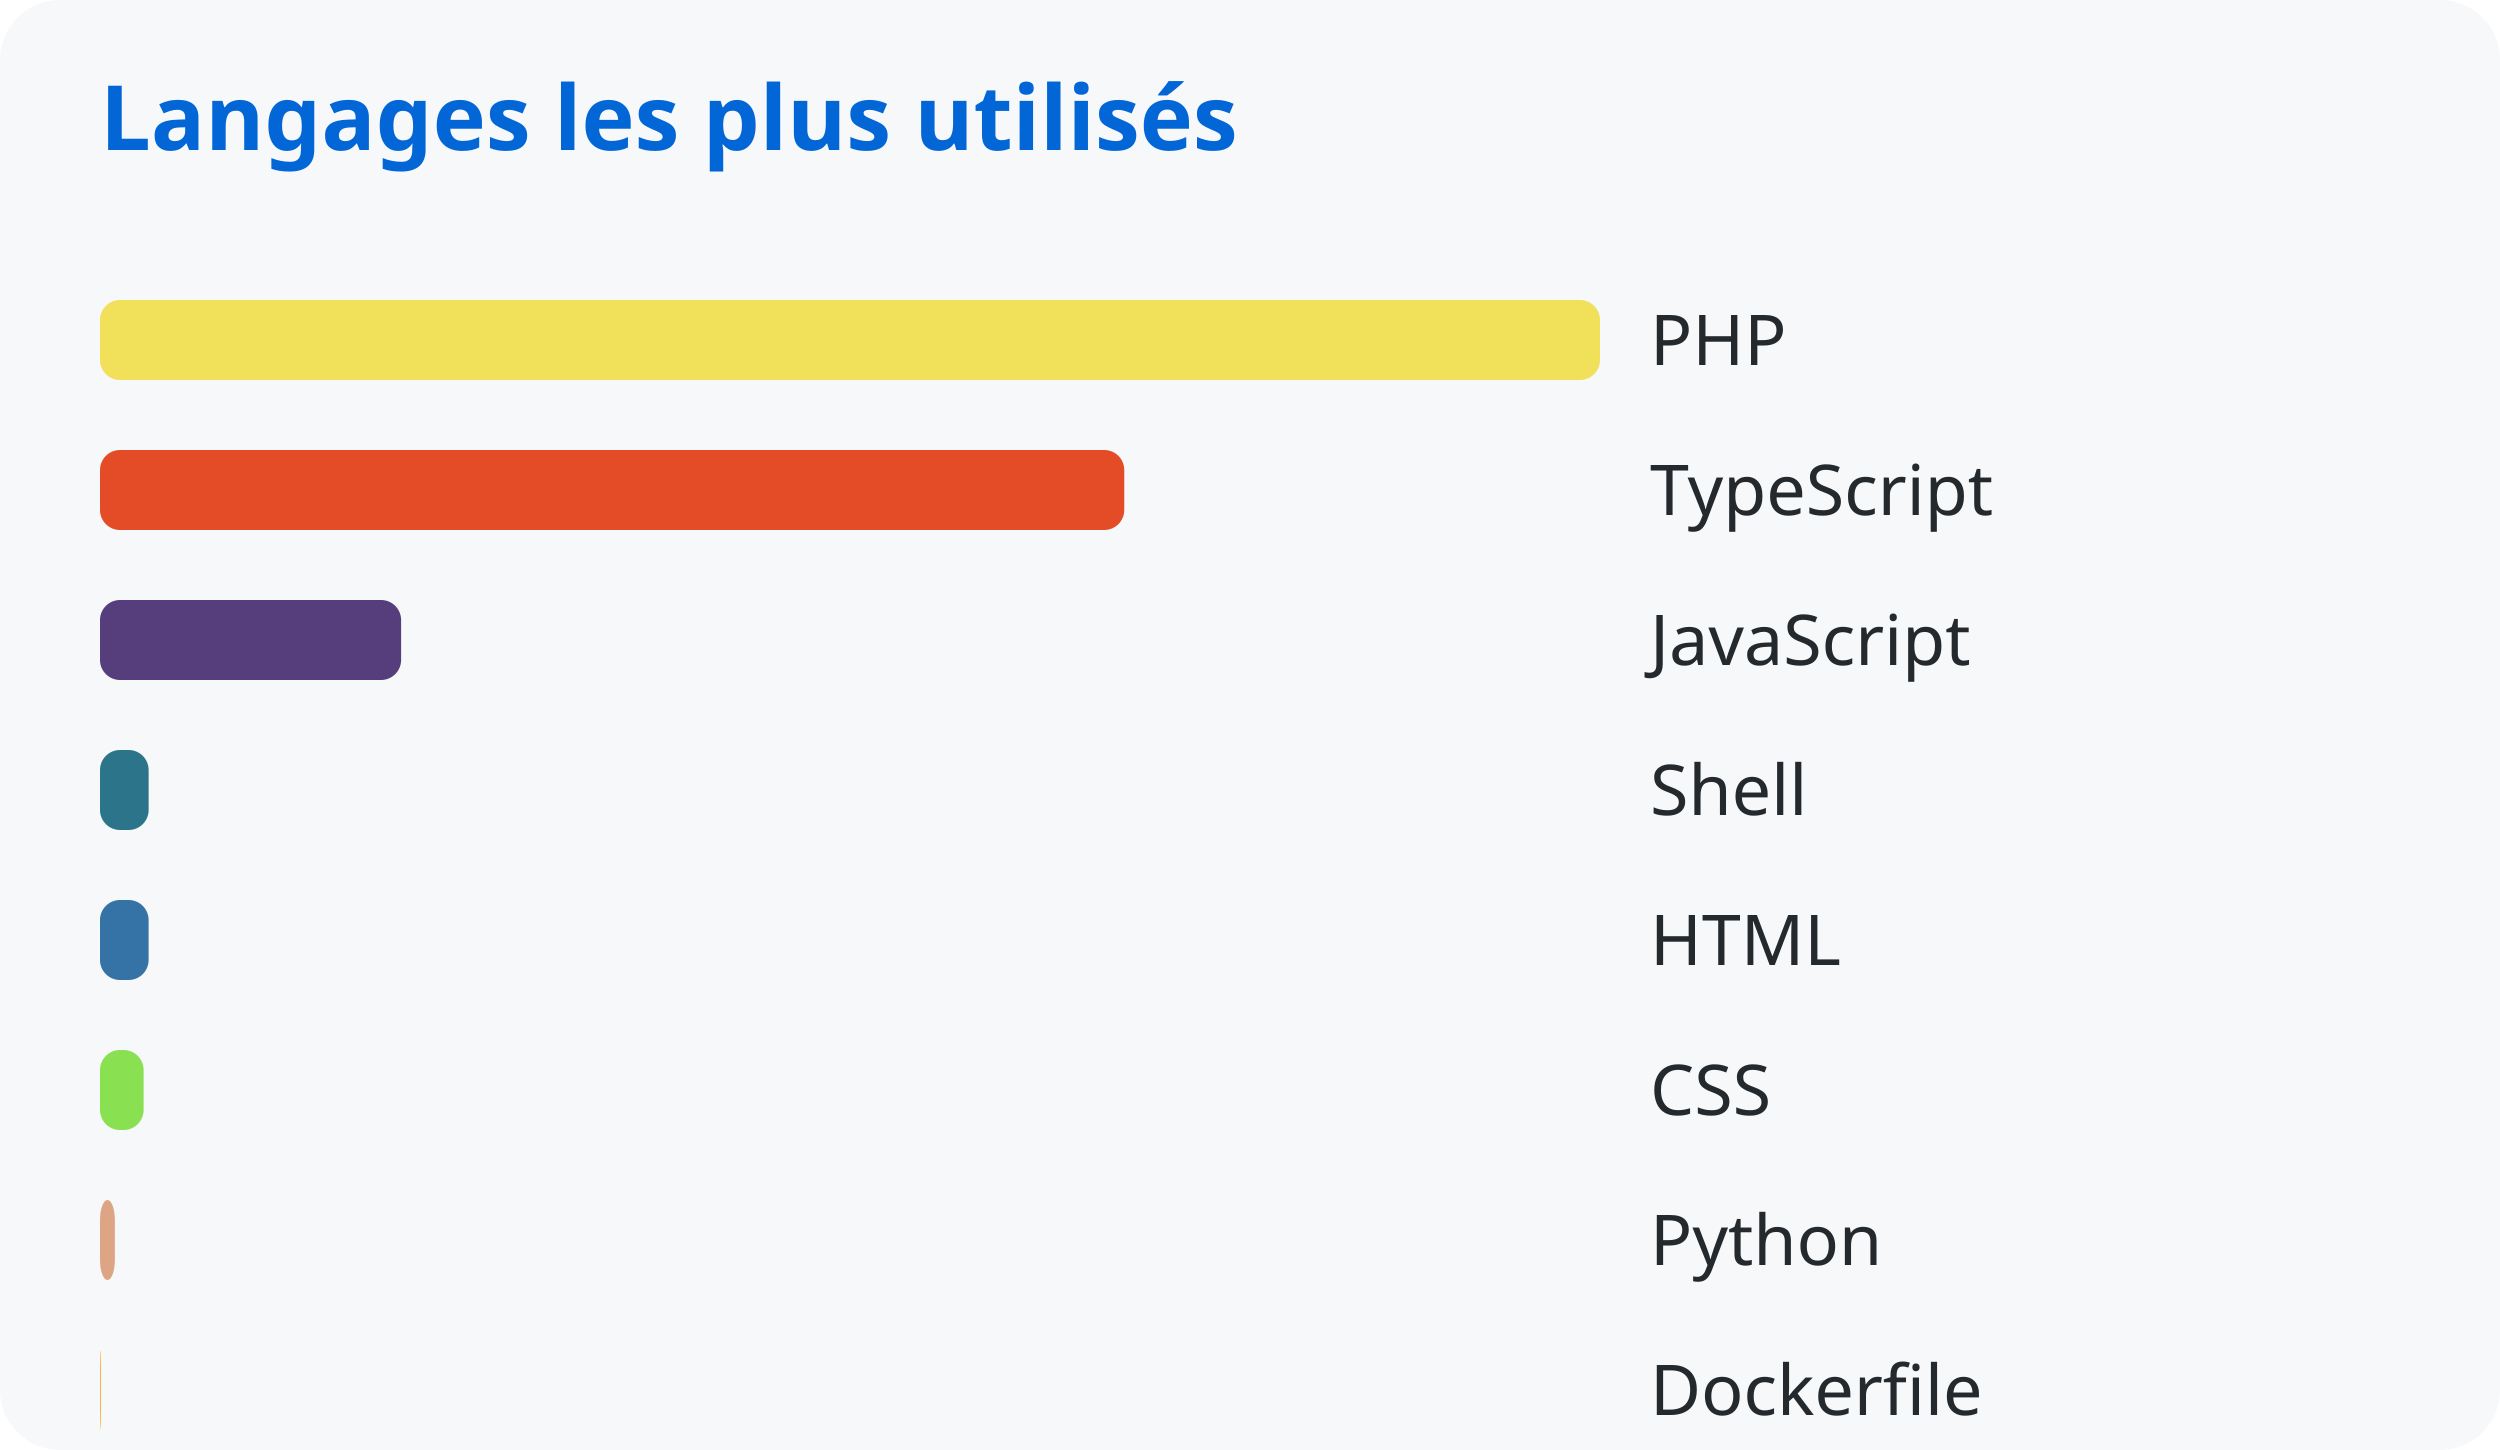
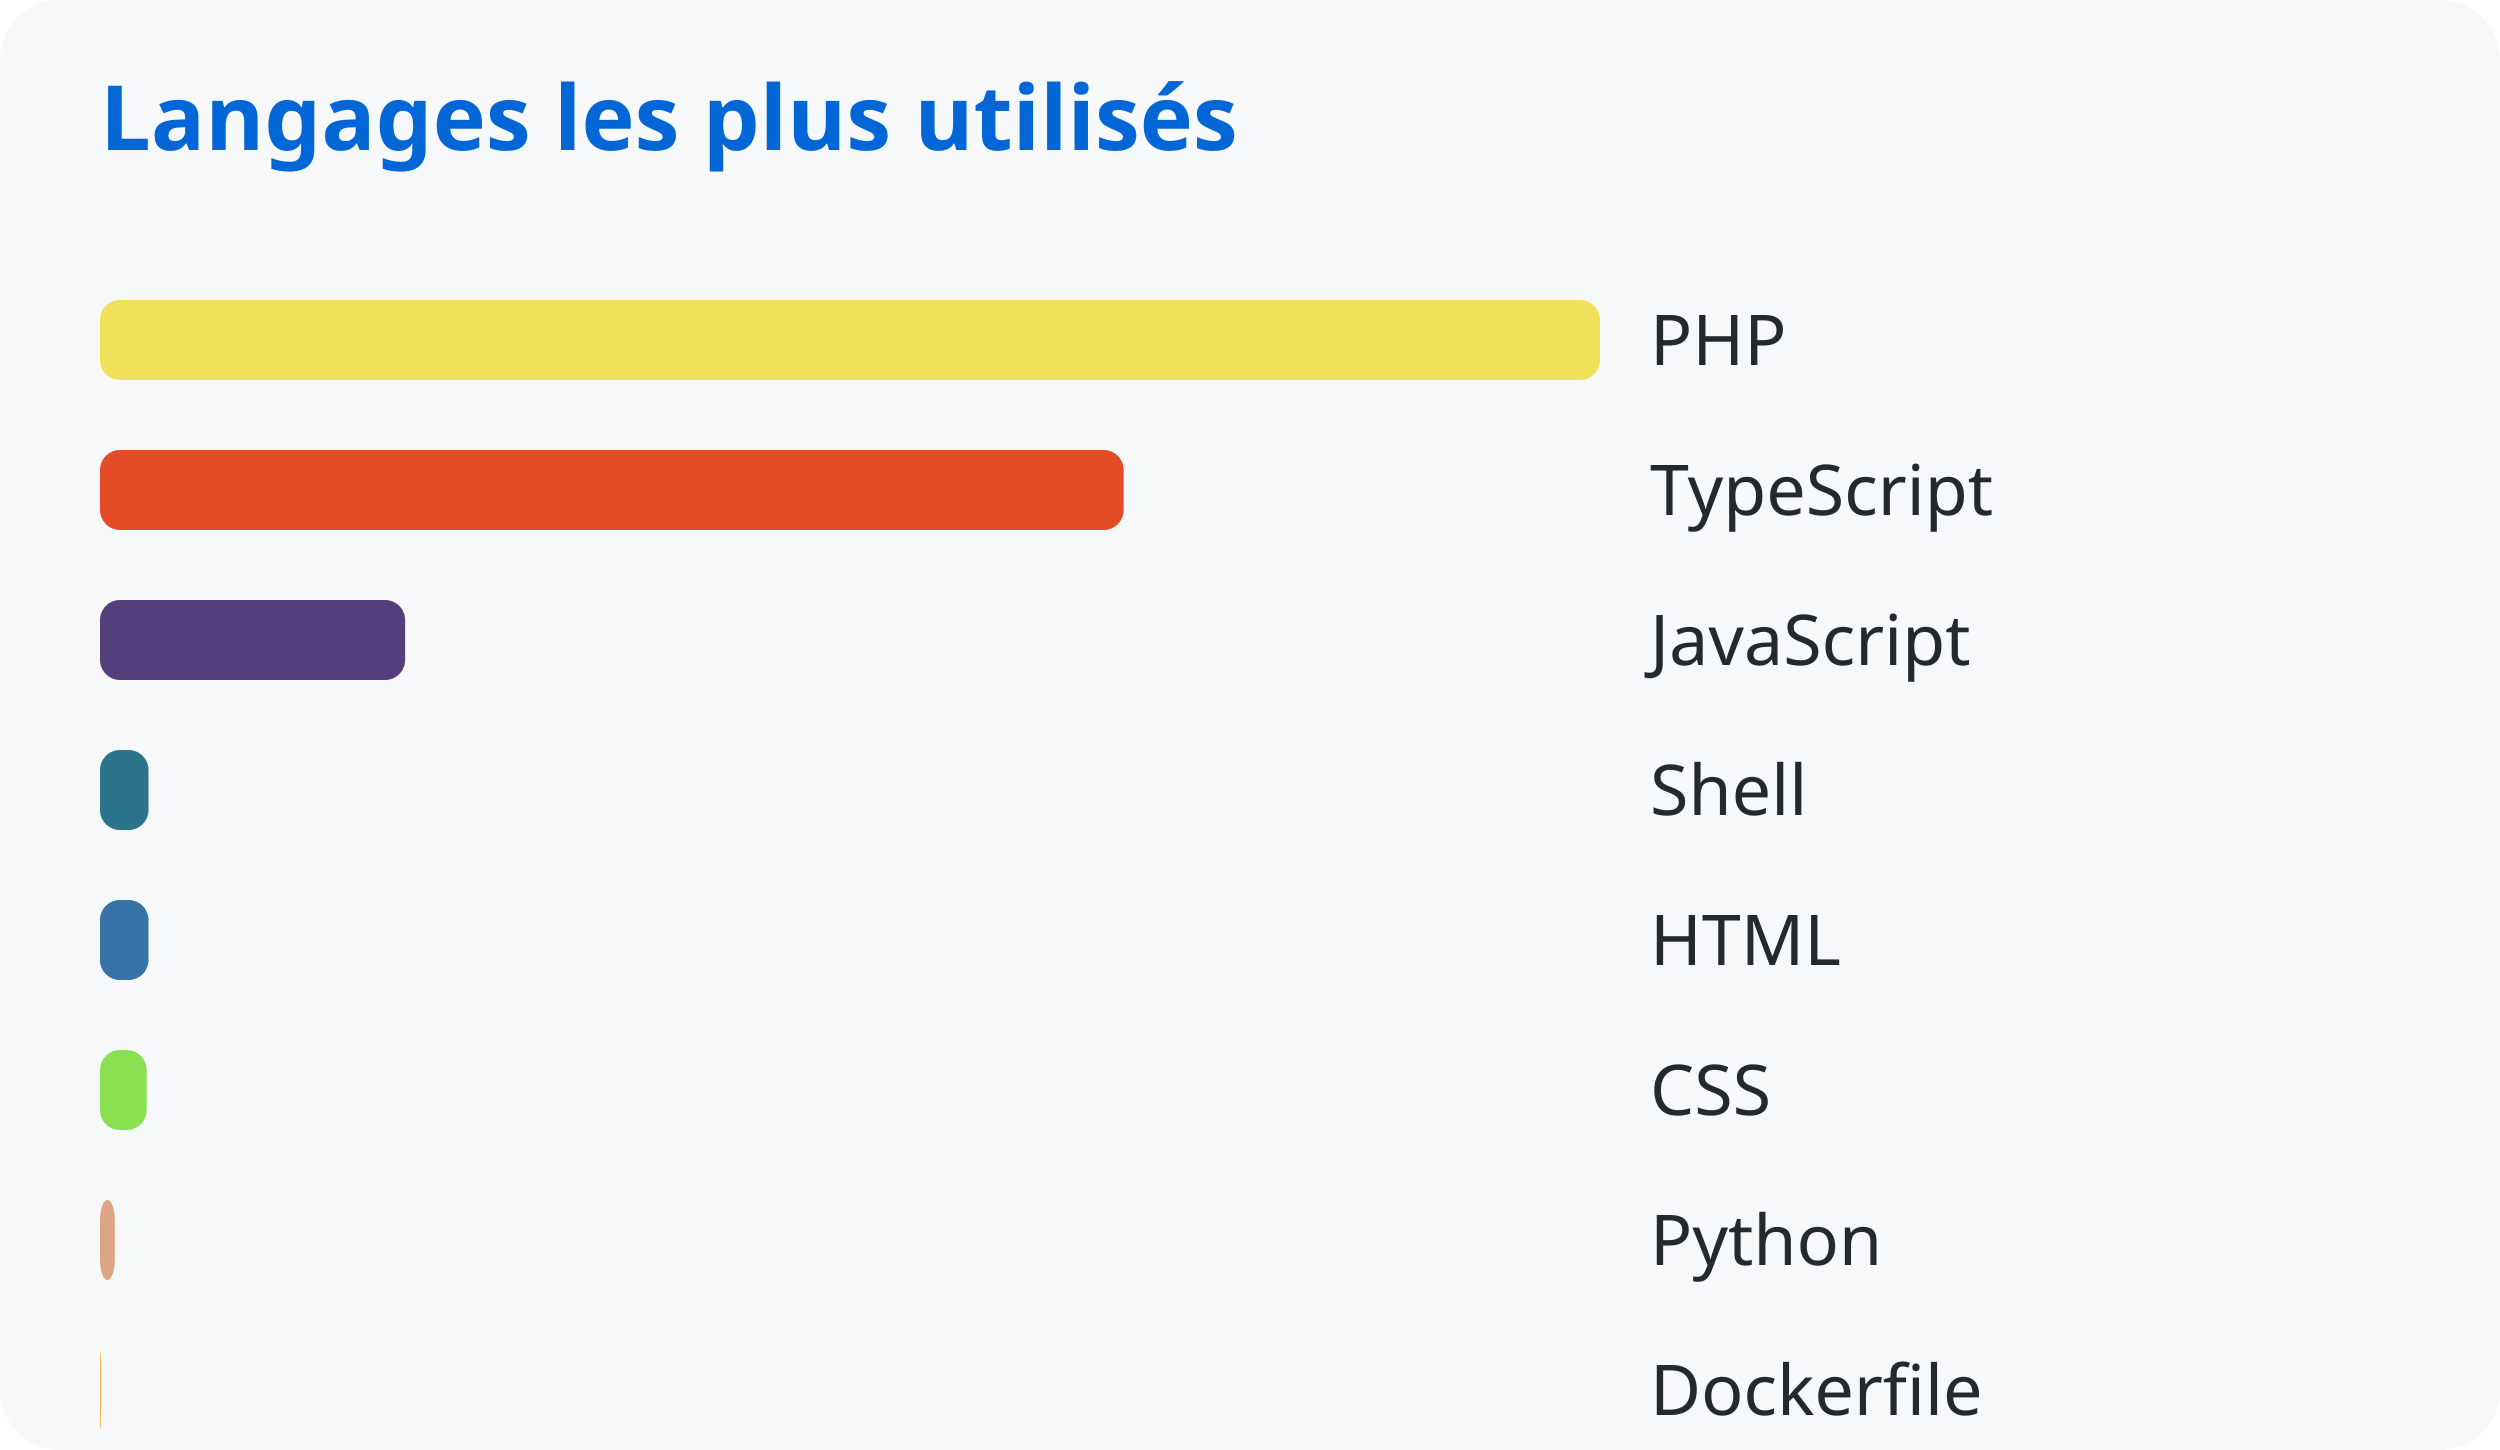
<svg xmlns="http://www.w3.org/2000/svg" width="500" height="290">
  <style>
      text { font-family: system-ui, sans-serif; }
      .title { fill: #0366d6; font-size: 18px; font-weight: bold; }
      .lang { fill: #24292e; font-size: 14px; }
    </style>
  <rect width="100%" height="100%" fill="#f6f8fa" rx="12" />
  <text x="20" y="30" class="title">Langages les plus utilisés</text>
  <rect x="20" y="60" width="300.0" height="16" rx="4" fill="#f1e05a" />
  <text x="330" y="73" class="lang">PHP</text>
-   <rect x="20" y="90" width="204.853" height="16" rx="4" fill="#e34c26" />
+   <rect x="20" y="90" width="204.729" height="16" rx="4" fill="#e34c26" />
  <text x="330" y="103" class="lang">TypeScript</text>
-   <rect x="20" y="120" width="60.22" height="16" rx="4" fill="#563d7c" />
+   <rect x="20" y="120" width="61.023" height="16" rx="4" fill="#563d7c" />
  <text x="330" y="133" class="lang">JavaScript</text>
-   <rect x="20" y="150" width="9.727" height="16" rx="4" fill="#2b7489" />
+   <rect x="20" y="150" width="9.706" height="16" rx="4" fill="#2b7489" />
  <text x="330" y="163" class="lang">Shell</text>
-   <rect x="20" y="180" width="9.722" height="16" rx="4" fill="#3572a5" />
+   <rect x="20" y="180" width="9.702" height="16" rx="4" fill="#3572a5" />
  <text x="330" y="193" class="lang">HTML</text>
-   <rect x="20" y="210" width="8.722" height="16" rx="4" fill="#89e051" />
+   <rect x="20" y="210" width="9.337" height="16" rx="4" fill="#89e051" />
  <text x="330" y="223" class="lang">CSS</text>
-   <rect x="20" y="240" width="2.975" height="16" rx="4" fill="#dea584" />
+   <rect x="20" y="240" width="2.969" height="16" rx="4" fill="#dea584" />
  <text x="330" y="253" class="lang">Python</text>
  <rect x="20" y="270" width="0.197" height="16" rx="4" fill="#ffac45" />
  <text x="330" y="283" class="lang">Dockerfile</text>
</svg>
